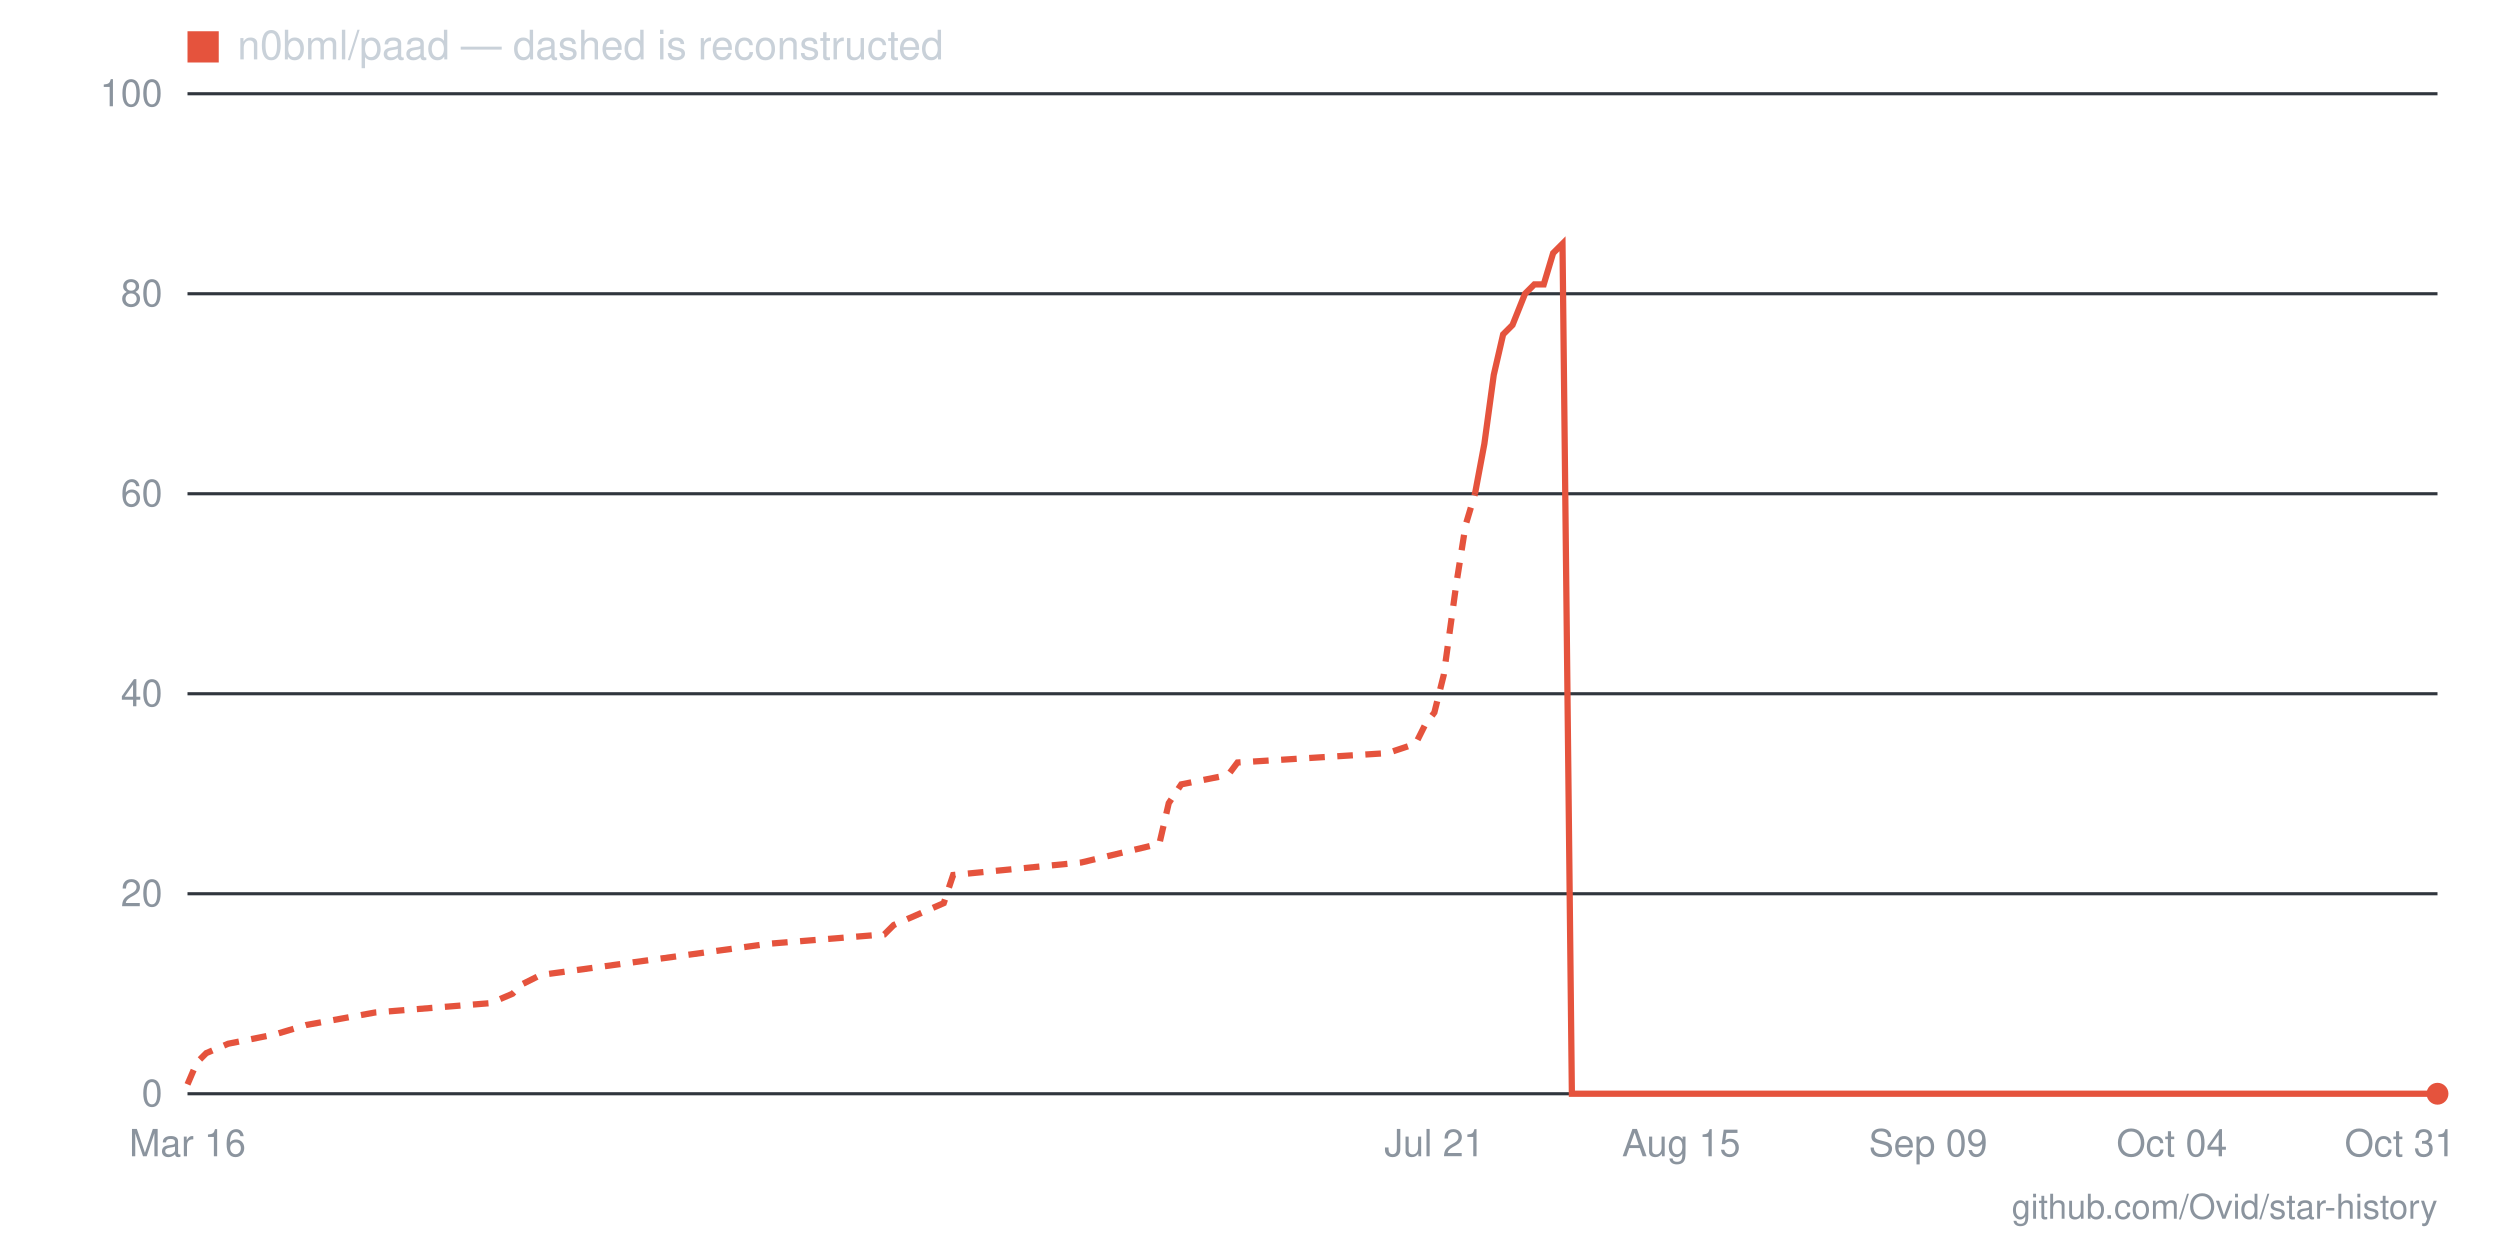
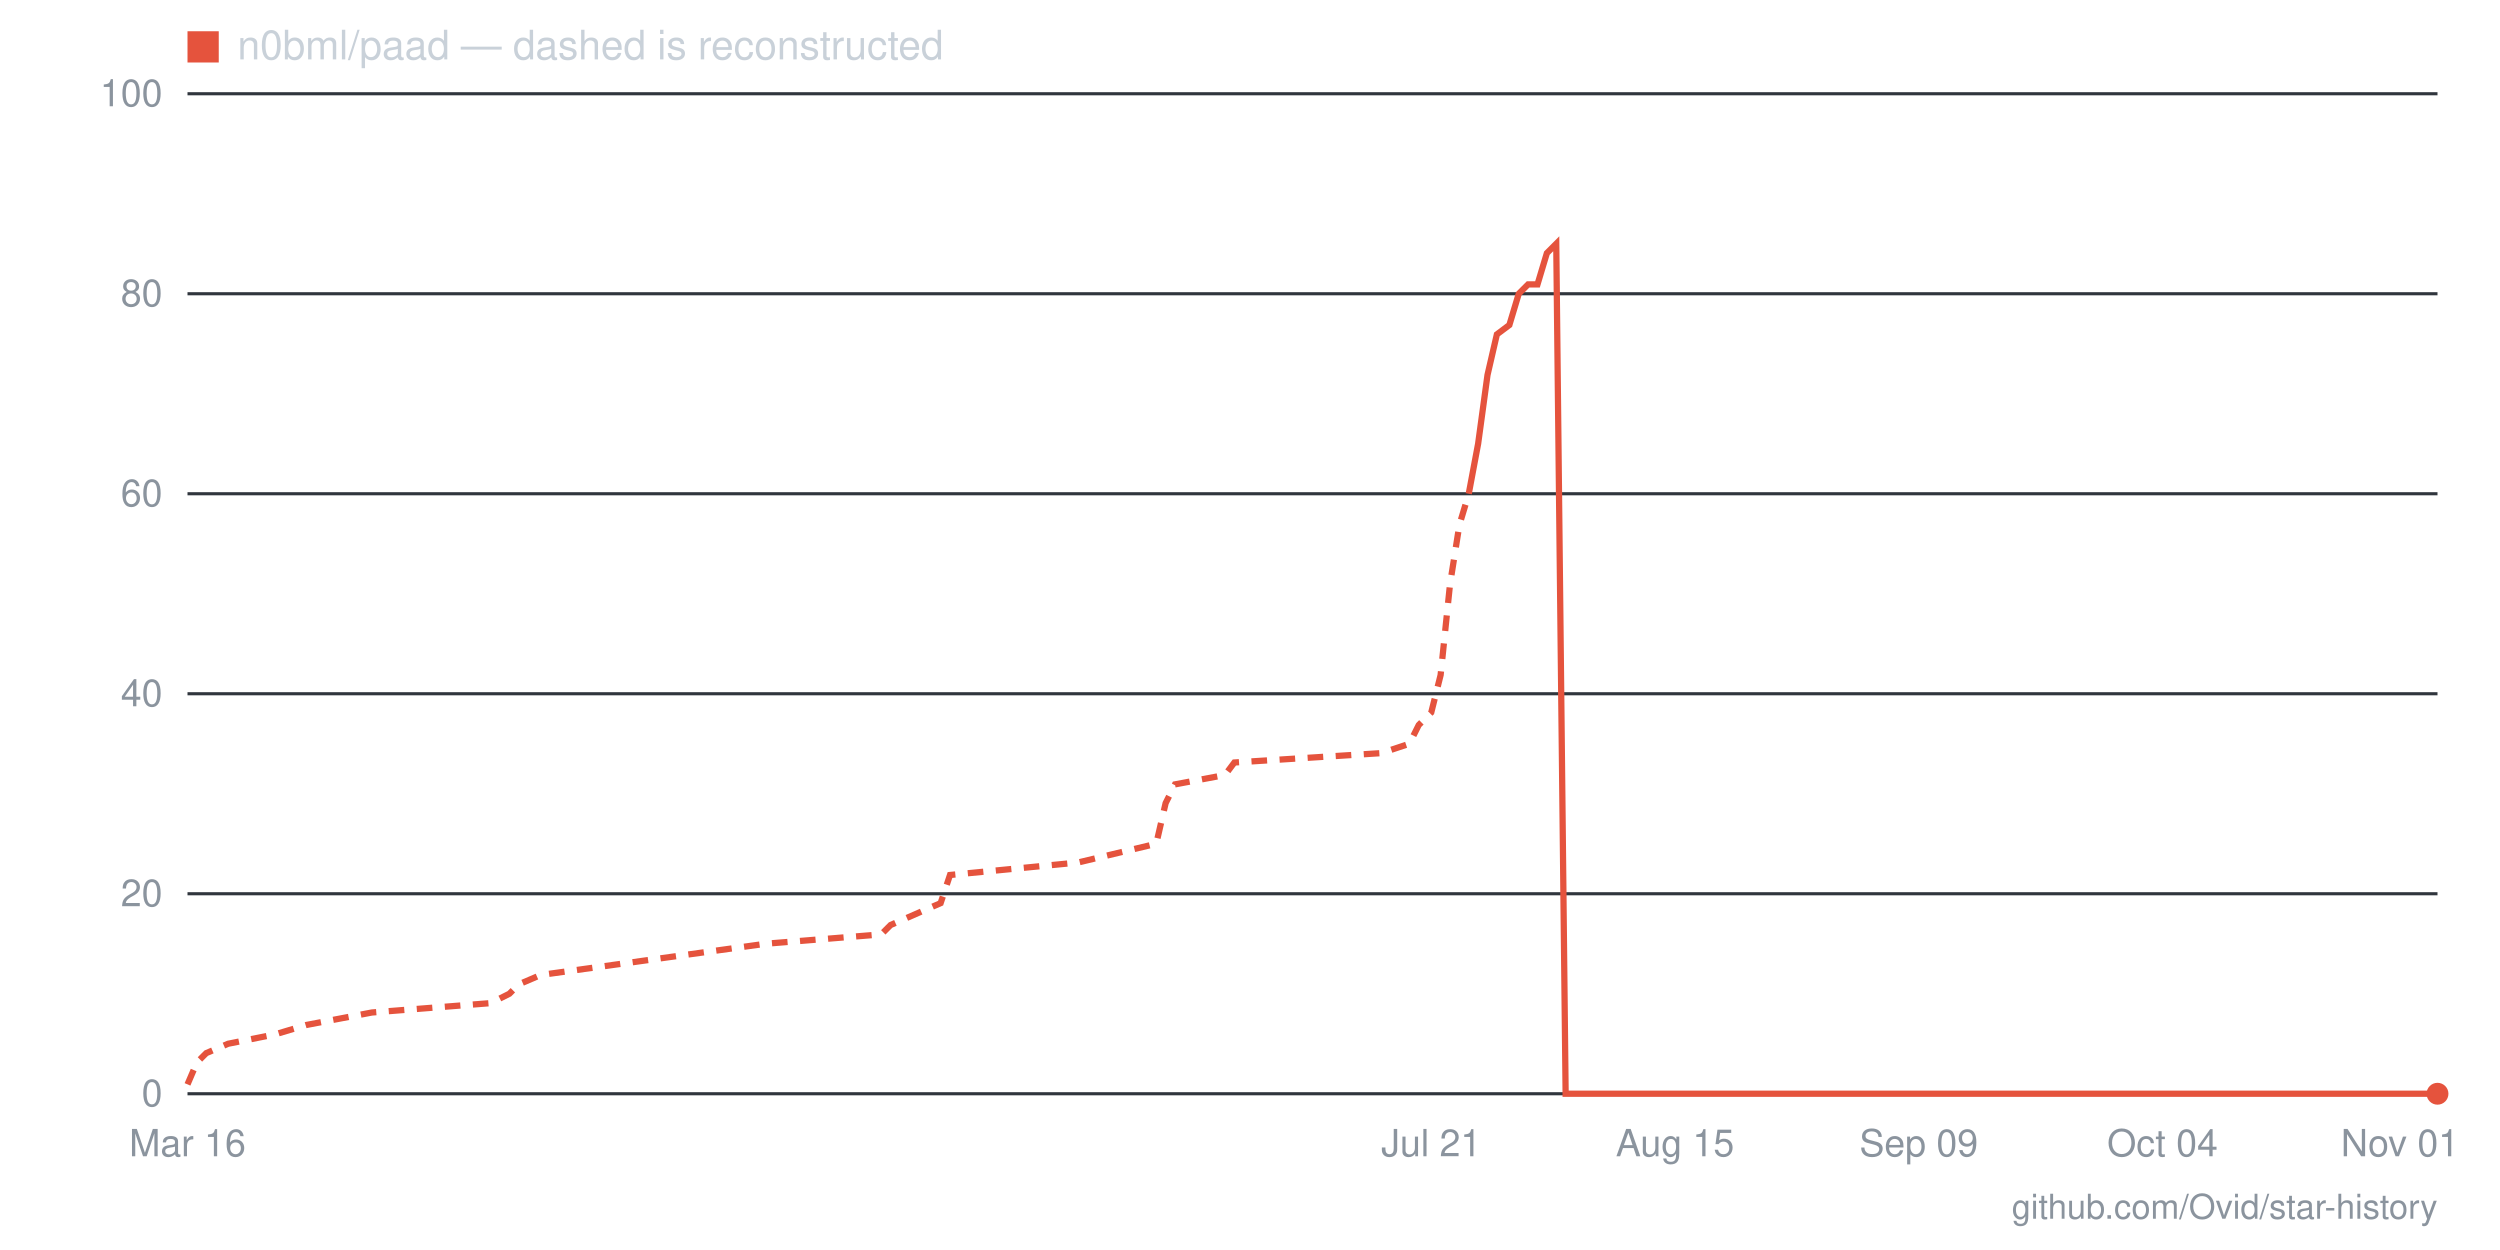
- <svg xmlns="http://www.w3.org/2000/svg" viewBox="0 0 800 400" width="800" height="400" role="img" aria-label="Star history for n0bml/paad: 0 stars as of 2026-10-31">
+ <svg xmlns="http://www.w3.org/2000/svg" viewBox="0 0 800 400" width="800" height="400" role="img" aria-label="Star history for n0bml/paad: 0 stars as of 2026-11-01">
  <line x1="60" y1="350" x2="780" y2="350" stroke="#30363d" stroke-width="1" />
  <text x="52" y="354" text-anchor="end" font-family="-apple-system,BlinkMacSystemFont,'Segoe UI',Helvetica,Arial,sans-serif" font-size="12" fill="#8b949e">0</text>
  <line x1="60" y1="286" x2="780" y2="286" stroke="#30363d" stroke-width="1" />
  <text x="52" y="290" text-anchor="end" font-family="-apple-system,BlinkMacSystemFont,'Segoe UI',Helvetica,Arial,sans-serif" font-size="12" fill="#8b949e">20</text>
  <line x1="60" y1="222" x2="780" y2="222" stroke="#30363d" stroke-width="1" />
  <text x="52" y="226" text-anchor="end" font-family="-apple-system,BlinkMacSystemFont,'Segoe UI',Helvetica,Arial,sans-serif" font-size="12" fill="#8b949e">40</text>
  <line x1="60" y1="158" x2="780" y2="158" stroke="#30363d" stroke-width="1" />
  <text x="52" y="162" text-anchor="end" font-family="-apple-system,BlinkMacSystemFont,'Segoe UI',Helvetica,Arial,sans-serif" font-size="12" fill="#8b949e">60</text>
  <line x1="60" y1="94" x2="780" y2="94" stroke="#30363d" stroke-width="1" />
  <text x="52" y="98" text-anchor="end" font-family="-apple-system,BlinkMacSystemFont,'Segoe UI',Helvetica,Arial,sans-serif" font-size="12" fill="#8b949e">80</text>
  <line x1="60" y1="30" x2="780" y2="30" stroke="#30363d" stroke-width="1" />
  <text x="52" y="34" text-anchor="end" font-family="-apple-system,BlinkMacSystemFont,'Segoe UI',Helvetica,Arial,sans-serif" font-size="12" fill="#8b949e">100</text>
-   <text x="768" y="370" text-anchor="middle" font-family="-apple-system,BlinkMacSystemFont,'Segoe UI',Helvetica,Arial,sans-serif" font-size="12" fill="#8b949e">Oct 31</text>
-   <text x="695" y="370" text-anchor="middle" font-family="-apple-system,BlinkMacSystemFont,'Segoe UI',Helvetica,Arial,sans-serif" font-size="12" fill="#8b949e">Oct 04</text>
-   <text x="617" y="370" text-anchor="middle" font-family="-apple-system,BlinkMacSystemFont,'Segoe UI',Helvetica,Arial,sans-serif" font-size="12" fill="#8b949e">Sep 09</text>
-   <text x="538" y="370" text-anchor="middle" font-family="-apple-system,BlinkMacSystemFont,'Segoe UI',Helvetica,Arial,sans-serif" font-size="12" fill="#8b949e">Aug 15</text>
-   <text x="459" y="370" text-anchor="middle" font-family="-apple-system,BlinkMacSystemFont,'Segoe UI',Helvetica,Arial,sans-serif" font-size="12" fill="#8b949e">Jul 21</text>
+   <text x="768" y="370" text-anchor="middle" font-family="-apple-system,BlinkMacSystemFont,'Segoe UI',Helvetica,Arial,sans-serif" font-size="12" fill="#8b949e">Nov 01</text>
+   <text x="692" y="370" text-anchor="middle" font-family="-apple-system,BlinkMacSystemFont,'Segoe UI',Helvetica,Arial,sans-serif" font-size="12" fill="#8b949e">Oct 04</text>
+   <text x="614" y="370" text-anchor="middle" font-family="-apple-system,BlinkMacSystemFont,'Segoe UI',Helvetica,Arial,sans-serif" font-size="12" fill="#8b949e">Sep 09</text>
+   <text x="536" y="370" text-anchor="middle" font-family="-apple-system,BlinkMacSystemFont,'Segoe UI',Helvetica,Arial,sans-serif" font-size="12" fill="#8b949e">Aug 15</text>
+   <text x="458" y="370" text-anchor="middle" font-family="-apple-system,BlinkMacSystemFont,'Segoe UI',Helvetica,Arial,sans-serif" font-size="12" fill="#8b949e">Jul 21</text>
  <text x="60" y="370" text-anchor="middle" font-family="-apple-system,BlinkMacSystemFont,'Segoe UI',Helvetica,Arial,sans-serif" font-size="12" fill="#8b949e">Mar 16</text>
-   <polyline fill="none" stroke="#e5533d" stroke-width="2" stroke-dasharray="5 4" points="60,347 63,340 66,337 73,334 88,331 98,328 120,324 157,321 164,318 167,315 173,312 246,302 283,299 286,296 302,289 305,280 346,276 371,270 374,257 378,251 393,248 396,244 444,241 453,238 456,232 459,228 462,216 466,187 469,168 472,158" />
-   <polyline fill="none" stroke="#e5533d" stroke-width="2" points="472,158 475,142 478,120 481,107 484,104 488,94 491,91 494,91 497,81 500,78 503,350 506,350 510,350 513,350 516,350 519,350 522,350 525,350 528,350 532,350 535,350 538,350 541,350 544,350 547,350 550,350 554,350 557,350 560,350 563,350 566,350 569,350 572,350 576,350 579,350 582,350 585,350 588,350 591,350 594,350 598,350 601,350 604,350 607,350 610,350 613,350 617,350 620,350 623,350 626,350 629,350 632,350 635,350 639,350 642,350 645,350 648,350 651,350 654,350 657,350 661,350 664,350 667,350 670,350 673,350 676,350 679,350 683,350 686,350 689,350 692,350 695,350 698,350 701,350 705,350 708,350 711,350 714,350 717,350 720,350 723,350 727,350 730,350 733,350 736,350 739,350 742,350 745,350 749,350 752,350 755,350 758,350 761,350 764,350 767,350 771,350 774,350 777,350 780,350" />
+   <polyline fill="none" stroke="#e5533d" stroke-width="2" stroke-dasharray="5 4" points="60,347 63,340 66,337 73,334 88,331 98,328 119,324 157,321 163,318 166,315 173,312 245,302 282,299 285,296 301,289 304,280 345,276 370,270 373,257 376,251 392,248 395,244 442,241 451,238 454,232 458,228 461,216 464,187 467,168 470,158" />
+   <polyline fill="none" stroke="#e5533d" stroke-width="2" points="470,158 473,142 476,120 479,107 483,104 486,94 489,91 492,91 495,81 498,78 501,350 505,350 508,350 511,350 514,350 517,350 520,350 523,350 526,350 530,350 533,350 536,350 539,350 542,350 545,350 548,350 551,350 555,350 558,350 561,350 564,350 567,350 570,350 573,350 577,350 580,350 583,350 586,350 589,350 592,350 595,350 598,350 602,350 605,350 608,350 611,350 614,350 617,350 620,350 623,350 627,350 630,350 633,350 636,350 639,350 642,350 645,350 649,350 652,350 655,350 658,350 661,350 664,350 667,350 670,350 674,350 677,350 680,350 683,350 686,350 689,350 692,350 695,350 699,350 702,350 705,350 708,350 711,350 714,350 717,350 721,350 724,350 727,350 730,350 733,350 736,350 739,350 742,350 746,350 749,350 752,350 755,350 758,350 761,350 764,350 767,350 771,350 774,350 777,350 780,350" />
  <circle cx="780" cy="350" r="3.5" fill="#e5533d" />
  <rect x="60" y="10" width="10" height="10" fill="#e5533d" />
  <text x="76" y="19" font-family="-apple-system,BlinkMacSystemFont,'Segoe UI',Helvetica,Arial,sans-serif" font-size="13" fill="#c9d1d9">n0bml/paad — dashed is reconstructed</text>
  <text x="780" y="390" text-anchor="end" font-family="-apple-system,BlinkMacSystemFont,'Segoe UI',Helvetica,Arial,sans-serif" font-size="11" fill="#8b949e">github.com/Ovid/star-history</text>
</svg>
